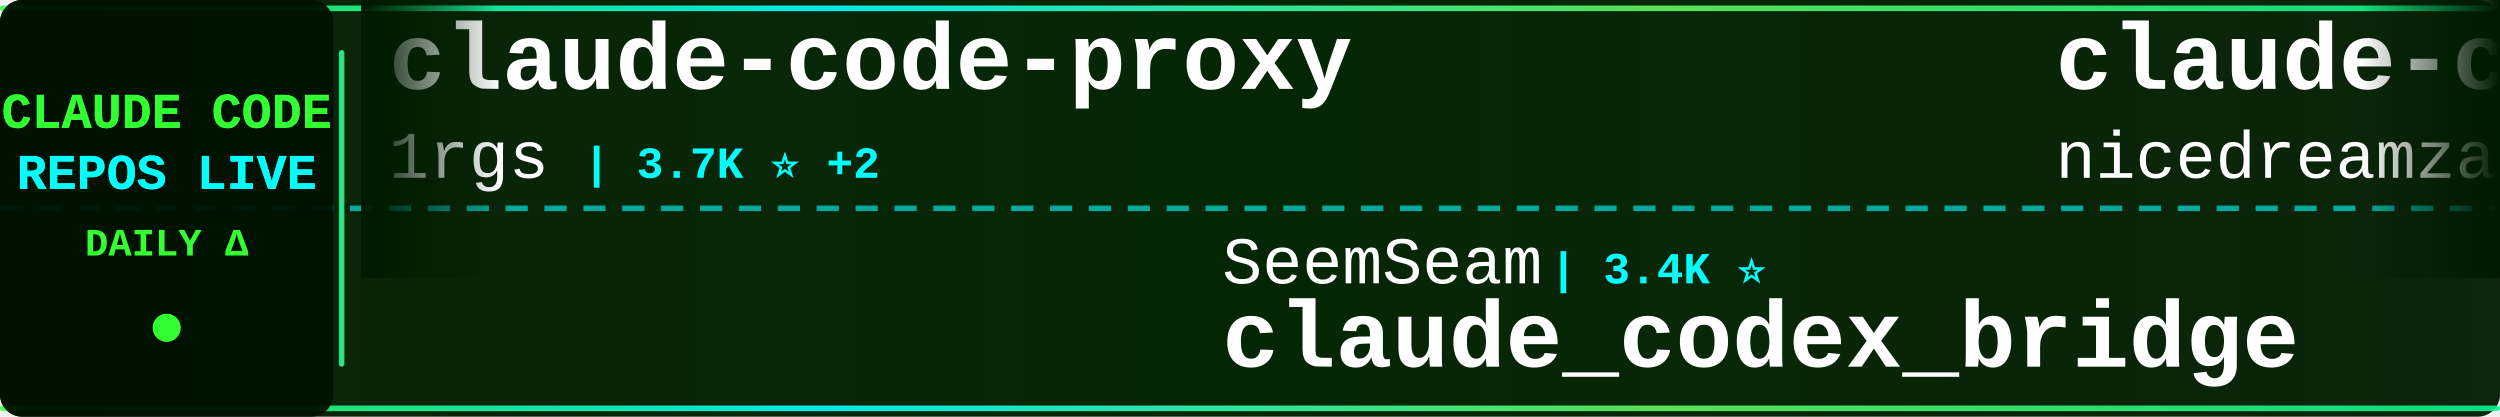
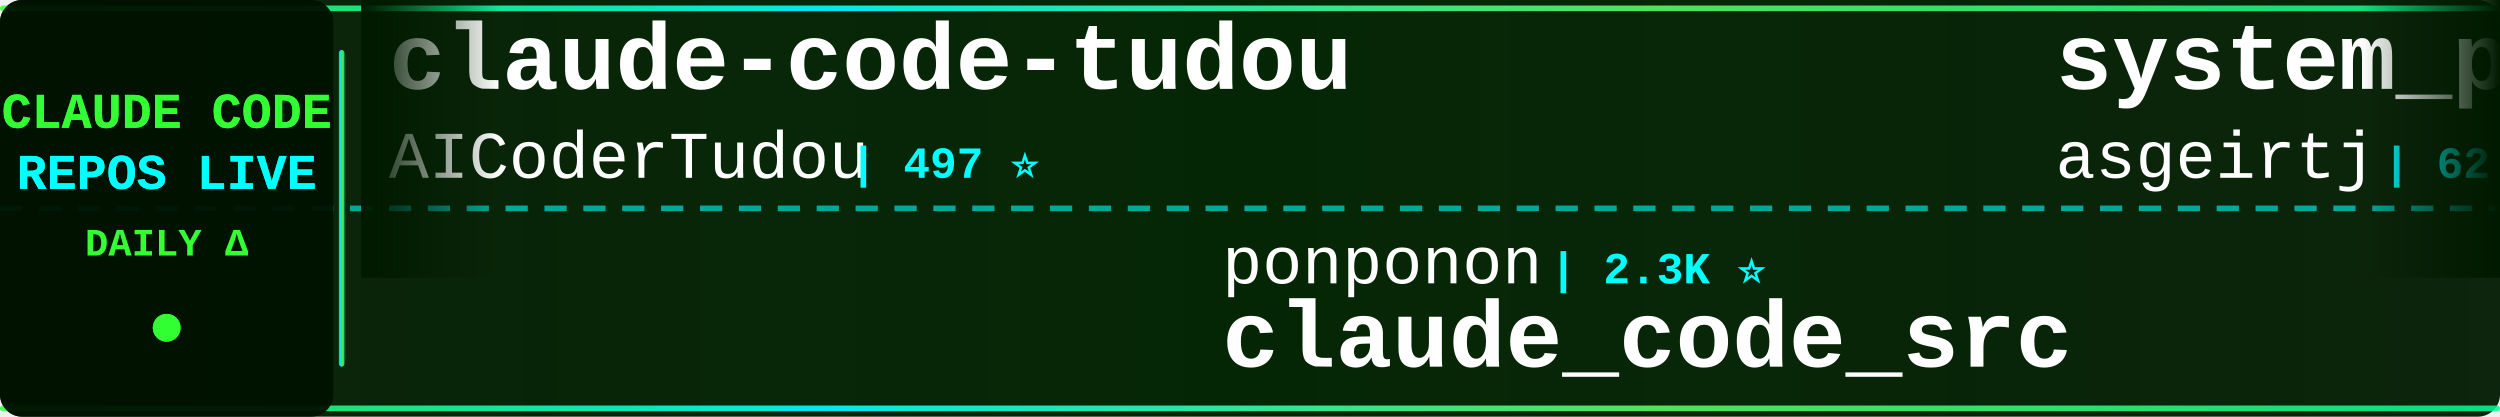
<svg xmlns="http://www.w3.org/2000/svg" width="900" height="150">
  <defs>
    <linearGradient id="tickerBg" x1="0%" y1="0%" x2="100%" y2="0%">
      <stop offset="0%" style="stop-color:#001a00;stop-opacity:0.95" />
      <stop offset="50%" style="stop-color:#002200;stop-opacity:0.98" />
      <stop offset="100%" style="stop-color:#001a00;stop-opacity:0.95" />
    </linearGradient>
    <linearGradient id="borderGrad" x1="0%" y1="0%" x2="100%" y2="0%">
      <stop offset="0%" style="stop-color:#33ff33;stop-opacity:0.85">
        <animate attributeName="stop-opacity" values="0.85;1;0.85" dur="2s" repeatCount="indefinite" />
      </stop>
      <stop offset="33%" style="stop-color:#00ffff;stop-opacity:0.9">
        <animate attributeName="stop-opacity" values="0.9;1;0.9" dur="2.2s" repeatCount="indefinite" />
      </stop>
      <stop offset="66%" style="stop-color:#66ff66;stop-opacity:0.85">
        <animate attributeName="stop-opacity" values="0.85;1;0.85" dur="1.8s" repeatCount="indefinite" />
      </stop>
      <stop offset="100%" style="stop-color:#00ff99;stop-opacity:0.85">
        <animate attributeName="stop-opacity" values="0.85;1;0.85" dur="2s" repeatCount="indefinite" />
      </stop>
    </linearGradient>
    <filter id="textGlow">
      <feGaussianBlur stdDeviation="0.1" result="coloredBlur" />
      <feMerge>
        <feMergeNode in="coloredBlur" />
        <feMergeNode in="SourceGraphic" />
      </feMerge>
    </filter>
    <filter id="metricGlow">
      <feGaussianBlur stdDeviation="0.2" result="coloredBlur" />
      <feMerge>
        <feMergeNode in="coloredBlur" />
        <feMergeNode in="SourceGraphic" />
      </feMerge>
    </filter>
    <linearGradient id="leftFade" x1="0%" y1="0%" x2="100%" y2="0%">
      <stop offset="0%" style="stop-color:#001a00;stop-opacity:1" />
      <stop offset="100%" style="stop-color:#001a00;stop-opacity:0" />
    </linearGradient>
    <linearGradient id="rightFade" x1="0%" y1="0%" x2="100%" y2="0%">
      <stop offset="0%" style="stop-color:#001a00;stop-opacity:0" />
      <stop offset="100%" style="stop-color:#001a00;stop-opacity:1" />
    </linearGradient>
  </defs>
  <rect width="900" height="150" fill="url(#tickerBg)" rx="8" />
  <rect x="0" y="2" width="900" height="2" fill="url(#borderGrad)" rx="1" />
  <rect x="0" y="146" width="900" height="2" fill="url(#borderGrad)" rx="1" />
  <line x1="0" y1="75" x2="900" y2="75" stroke="#00ffff" stroke-width="2" stroke-dasharray="8 6" opacity="0.6" />
  <rect x="0" y="0" width="120" height="150" fill="#001100" opacity="0.95" rx="8" />
  <text x="60" y="46" font-family="'Courier New', monospace" font-size="18" font-weight="bold" fill="#33ff33" text-anchor="middle" filter="url(#textGlow)">
    CLAUDE CODE
  </text>
  <text x="60" y="68" font-family="'Courier New', monospace" font-size="18" font-weight="bold" fill="#00ffff" text-anchor="middle" filter="url(#textGlow)">
    REPOS LIVE
  </text>
  <text x="60" y="92" font-family="'Courier New', monospace" font-size="14" font-weight="bold" fill="#33ff33" text-anchor="middle">
    DAILY Δ
  </text>
  <circle cx="60" cy="118" r="5" fill="#33ff33" filter="url(#metricGlow)">
    <animate attributeName="r" values="4;6;4" dur="1.5s" repeatCount="indefinite" />
    <animate attributeName="opacity" values="0.6;1;0.6" dur="1.5s" repeatCount="indefinite" />
  </circle>
  <rect x="122" y="18" width="2" height="114" fill="url(#borderGrad)" rx="1" />
  <clipPath id="tickerClip">
    <rect x="130" y="0" width="770" height="150" />
  </clipPath>
  <g clip-path="url(#tickerClip)">
    <g id="tickerItems">
      <animateTransform attributeName="transform" attributeType="XML" type="translate" from="0 0" to="-3000 0" dur="54s" repeatCount="indefinite" />
      <g transform="translate(0, 0)">
-         <text x="140" y="32" font-family="'Courier New', monospace" font-size="34" font-weight="bold" fill="#ffffff">claude-code-proxy</text>
-         <text x="140" y="64" font-family="'Courier New', monospace" font-size="24" font-weight="normal" fill="#ffffff" opacity="1.0">1rgs</text>
-         <text x="210" y="64" font-family="'Courier New', monospace" font-size="16" font-weight="bold" fill="#00ffff"> | 3.7K ⭐ +2</text>
+         <text x="140" y="32" font-family="'Courier New', monospace" font-size="34" font-weight="bold" fill="#ffffff">claude-code-tudou</text>
+         <text x="140" y="64" font-family="'Courier New', monospace" font-size="24" font-weight="normal" fill="#ffffff" opacity="1.0">AICoderTudou</text>
+         <text x="306" y="64" font-family="'Courier New', monospace" font-size="16" font-weight="bold" fill="#00ffff"> | 497 ⭐</text>
      </g>
      <g transform="translate(300, 0)">
-         <text x="140" y="102" font-family="'Courier New', monospace" font-size="24" font-weight="normal" fill="#ffffff" opacity="1.0">SeemSeam</text>
-         <text x="258" y="102" font-family="'Courier New', monospace" font-size="16" font-weight="bold" fill="#00ffff"> | 3.4K ⭐</text>
-         <text x="140" y="132" font-family="'Courier New', monospace" font-size="34" font-weight="bold" fill="#ffffff">claude_codex_bridge</text>
+         <text x="140" y="102" font-family="'Courier New', monospace" font-size="24" font-weight="normal" fill="#ffffff" opacity="1.0">ponponon</text>
+         <text x="258" y="102" font-family="'Courier New', monospace" font-size="16" font-weight="bold" fill="#00ffff"> | 2.3K ⭐</text>
+         <text x="140" y="132" font-family="'Courier New', monospace" font-size="34" font-weight="bold" fill="#ffffff">claude_code_src</text>
      </g>
      <g transform="translate(600, 0)">
-         <text x="140" y="32" font-family="'Courier New', monospace" font-size="34" font-weight="bold" fill="#ffffff">claude-code-local</text>
-         <text x="140" y="64" font-family="'Courier New', monospace" font-size="24" font-weight="normal" fill="#ffffff" opacity="1.0">nicedreamzapp</text>
-         <text x="318" y="64" font-family="'Courier New', monospace" font-size="16" font-weight="bold" fill="#00ffff"> | 3.1K ⭐ +9</text>
+         <text x="140" y="32" font-family="'Courier New', monospace" font-size="34" font-weight="bold" fill="#ffffff">system_prompts_leaks</text>
+         <text x="140" y="64" font-family="'Courier New', monospace" font-size="24" font-weight="normal" fill="#ffffff" opacity="1.0">asgeirtj</text>
+         <text x="258" y="64" font-family="'Courier New', monospace" font-size="16" font-weight="bold" fill="#00ffff"> | 62.4K ⭐ +24</text>
      </g>
      <g transform="translate(900, 0)">
-         <text x="140" y="102" font-family="'Courier New', monospace" font-size="24" font-weight="normal" fill="#ffffff" opacity="1.0">https-deeplearning-ai</text>
-         <text x="414" y="102" font-family="'Courier New', monospace" font-size="16" font-weight="bold" fill="#00ffff"> | 538 ⭐</text>
-         <text x="140" y="132" font-family="'Courier New', monospace" font-size="34" font-weight="bold" fill="#ffffff">sc-claude-code-files</text>
+         <text x="140" y="102" font-family="'Courier New', monospace" font-size="24" font-weight="normal" fill="#ffffff" opacity="1.0">chauncygu</text>
+         <text x="270" y="102" font-family="'Courier New', monospace" font-size="16" font-weight="bold" fill="#00ffff"> | 2.8K ⭐ +1</text>
+         <text x="140" y="132" font-family="'Courier New', monospace" font-size="34" font-weight="bold" fill="#ffffff">collection-claude-code-s...</text>
      </g>
      <g transform="translate(1200, 0)">
-         <text x="140" y="32" font-family="'Courier New', monospace" font-size="34" font-weight="bold" fill="#ffffff">claude-code-showcase</text>
-         <text x="140" y="64" font-family="'Courier New', monospace" font-size="24" font-weight="normal" fill="#ffffff" opacity="1.0">ChrisWiles</text>
-         <text x="282" y="64" font-family="'Courier New', monospace" font-size="16" font-weight="bold" fill="#00ffff"> | 6.0K ⭐</text>
+         <text x="140" y="32" font-family="'Courier New', monospace" font-size="34" font-weight="bold" fill="#ffffff">claude-code-telegram</text>
+         <text x="140" y="64" font-family="'Courier New', monospace" font-size="24" font-weight="normal" fill="#ffffff" opacity="1.0">RichardAtCT</text>
+         <text x="294" y="64" font-family="'Courier New', monospace" font-size="16" font-weight="bold" fill="#00ffff"> | 2.7K ⭐ -1</text>
      </g>
      <g transform="translate(1500, 0)">
-         <text x="140" y="102" font-family="'Courier New', monospace" font-size="24" font-weight="normal" fill="#ffffff" opacity="1.0">luyao618</text>
-         <text x="258" y="102" font-family="'Courier New', monospace" font-size="16" font-weight="bold" fill="#00ffff"> | 1.6K ⭐</text>
-         <text x="140" y="132" font-family="'Courier New', monospace" font-size="34" font-weight="bold" fill="#ffffff">Claude-Code-Source-Study</text>
+         <text x="140" y="102" font-family="'Courier New', monospace" font-size="24" font-weight="normal" fill="#ffffff" opacity="1.0">jeremylongshore</text>
+         <text x="342" y="102" font-family="'Courier New', monospace" font-size="16" font-weight="bold" fill="#00ffff"> | 2.6K ⭐</text>
+         <text x="140" y="132" font-family="'Courier New', monospace" font-size="34" font-weight="bold" fill="#ffffff">claude-code-plugins-plus...</text>
      </g>
      <g transform="translate(1800, 0)">
-         <text x="140" y="32" font-family="'Courier New', monospace" font-size="34" font-weight="bold" fill="#ffffff">arcads-claude-code</text>
-         <text x="140" y="64" font-family="'Courier New', monospace" font-size="24" font-weight="normal" fill="#ffffff" opacity="1.0">krusemediallc</text>
-         <text x="318" y="64" font-family="'Courier New', monospace" font-size="16" font-weight="bold" fill="#00ffff"> | 1.1K ⭐ +2</text>
+         <text x="140" y="32" font-family="'Courier New', monospace" font-size="34" font-weight="bold" fill="#ffffff">claude-code-spec-workflo...</text>
+         <text x="140" y="64" font-family="'Courier New', monospace" font-size="24" font-weight="normal" fill="#ffffff" opacity="1.0">Pimzino</text>
+         <text x="246" y="64" font-family="'Courier New', monospace" font-size="16" font-weight="bold" fill="#00ffff"> | 3.8K ⭐</text>
      </g>
      <g transform="translate(2100, 0)">
-         <text x="140" y="102" font-family="'Courier New', monospace" font-size="24" font-weight="normal" fill="#ffffff" opacity="1.0">multica-ai</text>
-         <text x="282" y="102" font-family="'Courier New', monospace" font-size="16" font-weight="bold" fill="#00ffff"> | 200.0K ⭐ +68</text>
-         <text x="140" y="132" font-family="'Courier New', monospace" font-size="34" font-weight="bold" fill="#ffffff">andrej-karpathy-skills</text>
+         <text x="140" y="102" font-family="'Courier New', monospace" font-size="24" font-weight="normal" fill="#ffffff" opacity="1.0">pedrohcgs</text>
+         <text x="270" y="102" font-family="'Courier New', monospace" font-size="16" font-weight="bold" fill="#00ffff"> | 1.4K ⭐ +1</text>
+         <text x="140" y="132" font-family="'Courier New', monospace" font-size="34" font-weight="bold" fill="#ffffff">claude-code-my-workflow</text>
      </g>
      <g transform="translate(2400, 0)">
-         <text x="140" y="32" font-family="'Courier New', monospace" font-size="34" font-weight="bold" fill="#ffffff">claude-coder</text>
-         <text x="140" y="64" font-family="'Courier New', monospace" font-size="24" font-weight="normal" fill="#ffffff" opacity="1.0">kodu-ai</text>
-         <text x="246" y="64" font-family="'Courier New', monospace" font-size="16" font-weight="bold" fill="#00ffff"> | 5.2K ⭐</text>
+         <text x="140" y="32" font-family="'Courier New', monospace" font-size="34" font-weight="bold" fill="#ffffff">Claude-Code</text>
+         <text x="140" y="64" font-family="'Courier New', monospace" font-size="24" font-weight="normal" fill="#ffffff" opacity="1.0">KPR111</text>
+         <text x="234" y="64" font-family="'Courier New', monospace" font-size="16" font-weight="bold" fill="#00ffff"> | 18 ⭐</text>
      </g>
      <g transform="translate(2700, 0)">
-         <text x="140" y="102" font-family="'Courier New', monospace" font-size="24" font-weight="normal" fill="#ffffff" opacity="1.0">musistudio</text>
-         <text x="282" y="102" font-family="'Courier New', monospace" font-size="16" font-weight="bold" fill="#00ffff"> | 36.4K ⭐ +2</text>
-         <text x="140" y="132" font-family="'Courier New', monospace" font-size="34" font-weight="bold" fill="#ffffff">claude-code-router</text>
+         <text x="140" y="102" font-family="'Courier New', monospace" font-size="24" font-weight="normal" fill="#ffffff" opacity="1.0">alejandrobalderas</text>
+         <text x="366" y="102" font-family="'Courier New', monospace" font-size="16" font-weight="bold" fill="#00ffff"> | 2.7K ⭐</text>
+         <text x="140" y="132" font-family="'Courier New', monospace" font-size="34" font-weight="bold" fill="#ffffff">claude-code-from-source</text>
      </g>
      <g transform="translate(3000, 0)">
-         <text x="140" y="32" font-family="'Courier New', monospace" font-size="34" font-weight="bold" fill="#ffffff">claude-code-proxy</text>
-         <text x="140" y="64" font-family="'Courier New', monospace" font-size="24" font-weight="normal" fill="#ffffff" opacity="1.0">1rgs</text>
-         <text x="210" y="64" font-family="'Courier New', monospace" font-size="16" font-weight="bold" fill="#00ffff"> | 3.7K ⭐ +2</text>
+         <text x="140" y="32" font-family="'Courier New', monospace" font-size="34" font-weight="bold" fill="#ffffff">claude-code-tudou</text>
+         <text x="140" y="64" font-family="'Courier New', monospace" font-size="24" font-weight="normal" fill="#ffffff" opacity="1.0">AICoderTudou</text>
+         <text x="306" y="64" font-family="'Courier New', monospace" font-size="16" font-weight="bold" fill="#00ffff"> | 497 ⭐</text>
      </g>
      <g transform="translate(3300, 0)">
-         <text x="140" y="102" font-family="'Courier New', monospace" font-size="24" font-weight="normal" fill="#ffffff" opacity="1.0">SeemSeam</text>
-         <text x="258" y="102" font-family="'Courier New', monospace" font-size="16" font-weight="bold" fill="#00ffff"> | 3.4K ⭐</text>
-         <text x="140" y="132" font-family="'Courier New', monospace" font-size="34" font-weight="bold" fill="#ffffff">claude_codex_bridge</text>
+         <text x="140" y="102" font-family="'Courier New', monospace" font-size="24" font-weight="normal" fill="#ffffff" opacity="1.0">ponponon</text>
+         <text x="258" y="102" font-family="'Courier New', monospace" font-size="16" font-weight="bold" fill="#00ffff"> | 2.3K ⭐</text>
+         <text x="140" y="132" font-family="'Courier New', monospace" font-size="34" font-weight="bold" fill="#ffffff">claude_code_src</text>
      </g>
      <g transform="translate(3600, 0)">
-         <text x="140" y="32" font-family="'Courier New', monospace" font-size="34" font-weight="bold" fill="#ffffff">claude-code-local</text>
-         <text x="140" y="64" font-family="'Courier New', monospace" font-size="24" font-weight="normal" fill="#ffffff" opacity="1.0">nicedreamzapp</text>
-         <text x="318" y="64" font-family="'Courier New', monospace" font-size="16" font-weight="bold" fill="#00ffff"> | 3.1K ⭐ +9</text>
+         <text x="140" y="32" font-family="'Courier New', monospace" font-size="34" font-weight="bold" fill="#ffffff">system_prompts_leaks</text>
+         <text x="140" y="64" font-family="'Courier New', monospace" font-size="24" font-weight="normal" fill="#ffffff" opacity="1.0">asgeirtj</text>
+         <text x="258" y="64" font-family="'Courier New', monospace" font-size="16" font-weight="bold" fill="#00ffff"> | 62.4K ⭐ +24</text>
      </g>
      <g transform="translate(3900, 0)">
-         <text x="140" y="102" font-family="'Courier New', monospace" font-size="24" font-weight="normal" fill="#ffffff" opacity="1.0">https-deeplearning-ai</text>
-         <text x="414" y="102" font-family="'Courier New', monospace" font-size="16" font-weight="bold" fill="#00ffff"> | 538 ⭐</text>
-         <text x="140" y="132" font-family="'Courier New', monospace" font-size="34" font-weight="bold" fill="#ffffff">sc-claude-code-files</text>
+         <text x="140" y="102" font-family="'Courier New', monospace" font-size="24" font-weight="normal" fill="#ffffff" opacity="1.0">chauncygu</text>
+         <text x="270" y="102" font-family="'Courier New', monospace" font-size="16" font-weight="bold" fill="#00ffff"> | 2.8K ⭐ +1</text>
+         <text x="140" y="132" font-family="'Courier New', monospace" font-size="34" font-weight="bold" fill="#ffffff">collection-claude-code-s...</text>
      </g>
    </g>
  </g>
  <rect x="130" y="0" width="50" height="100" fill="url(#leftFade)" />
  <rect x="850" y="0" width="50" height="100" fill="url(#rightFade)" />
</svg>
